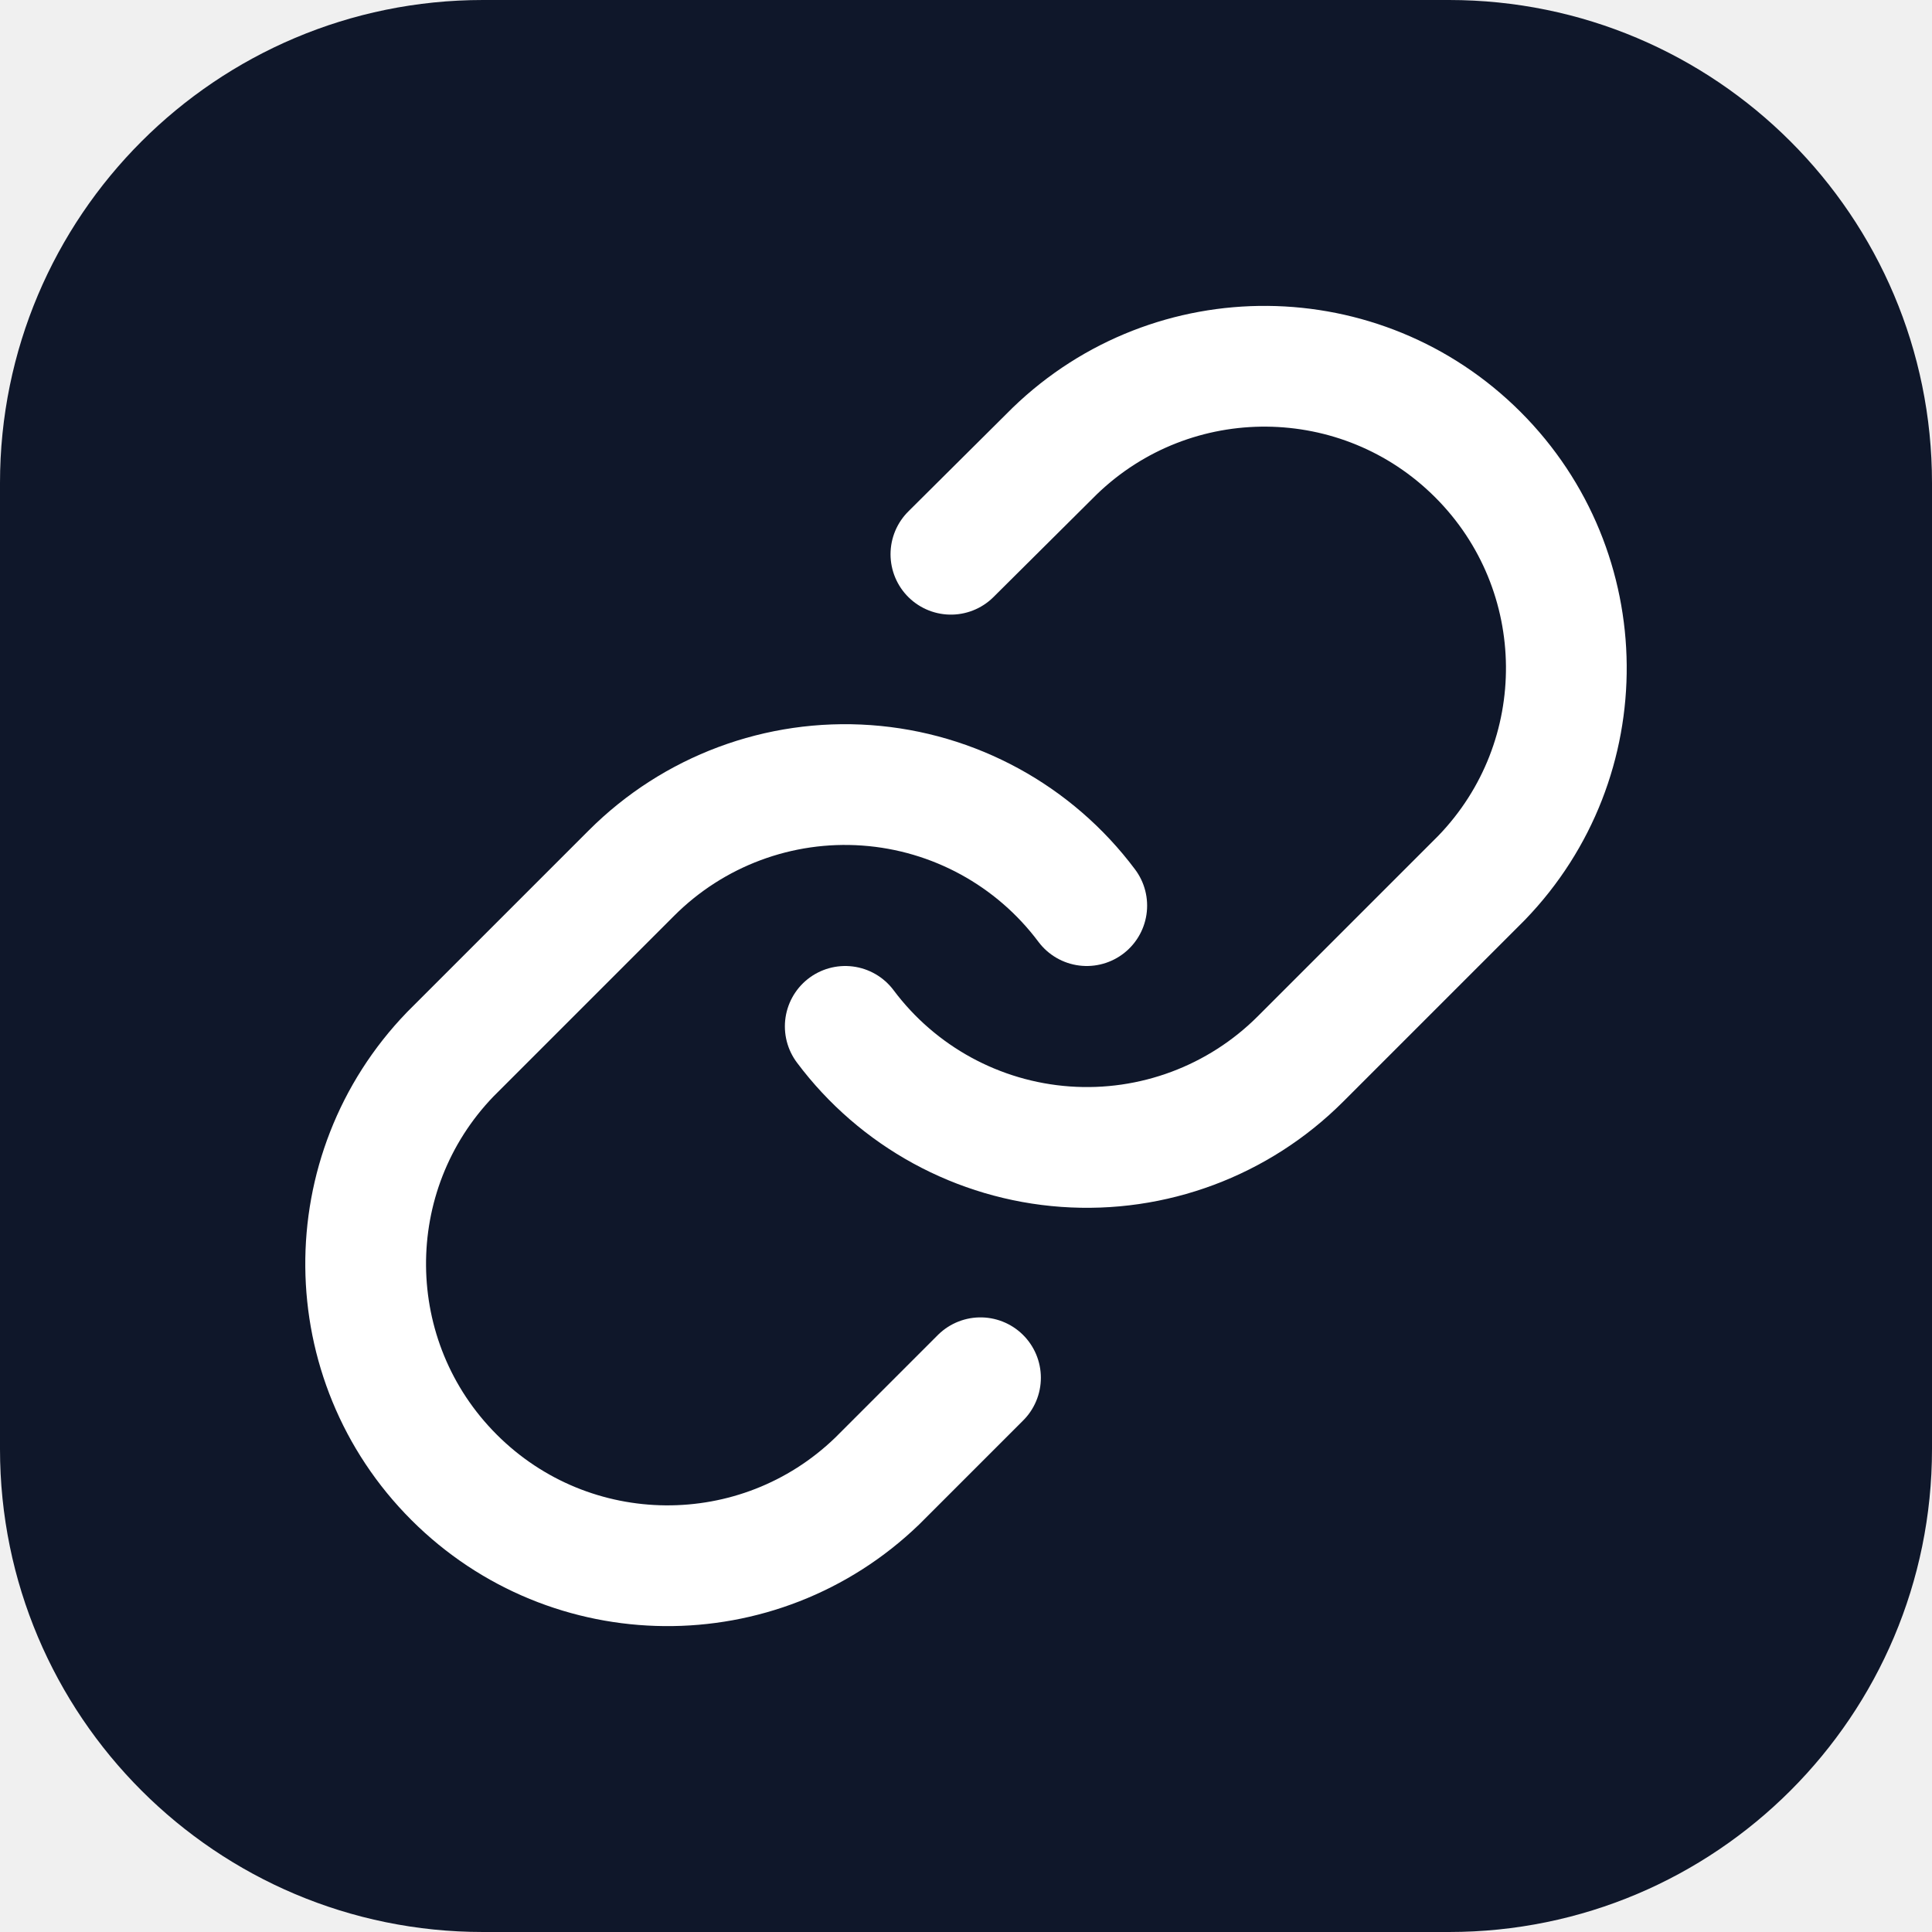
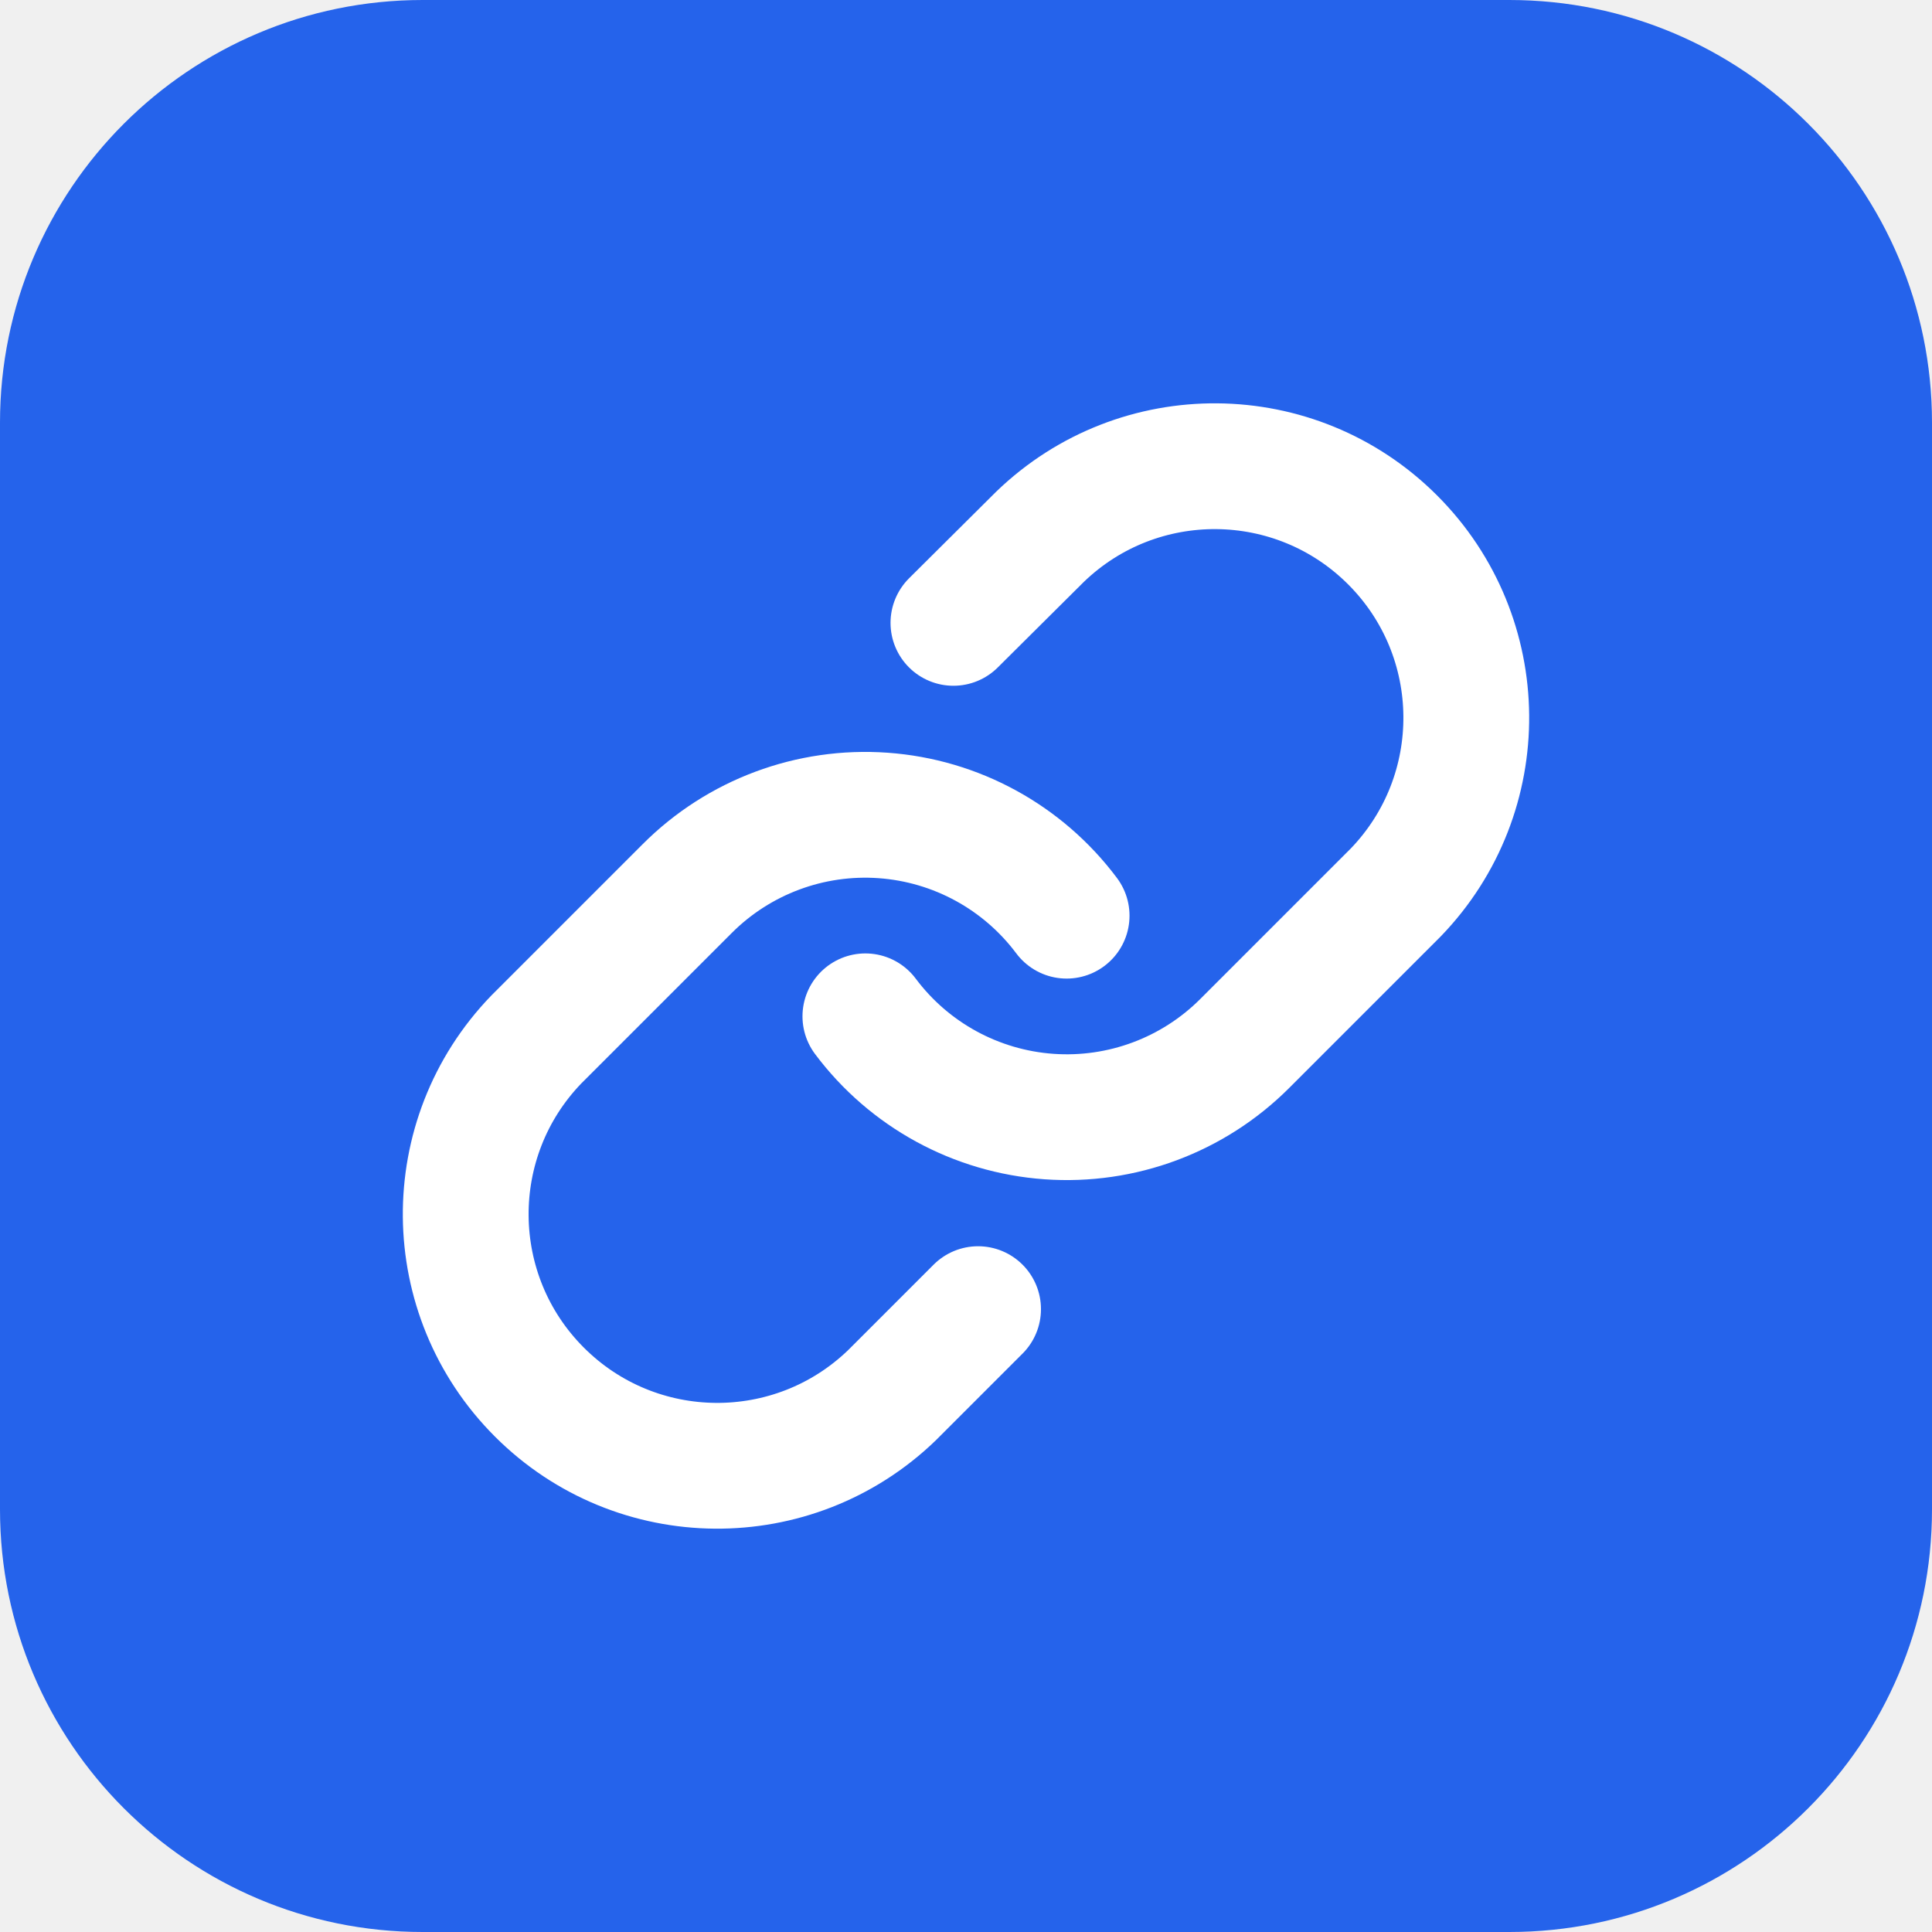
- <svg xmlns="http://www.w3.org/2000/svg" width="32" height="32" viewBox="0 0 32 32" fill="none">
-   <rect width="32" height="32" rx="8" fill="#0f172a" />
-   <g transform="translate(4, 4)">
-     <svg width="24" height="24" viewBox="0 0 24 24" fill="none" stroke="white" stroke-width="2" stroke-linecap="round" stroke-linejoin="round">
+ <svg xmlns="http://www.w3.org/2000/svg" width="512" height="512" viewBox="0 0 512 512" fill="none">
+   <rect width="512" height="512" rx="112" fill="#2563EB" />
+   <g transform="translate(96, 96)">
+     <svg width="320" height="320" viewBox="0 0 24 24" fill="none" stroke="white" stroke-width="2.5" stroke-linecap="round" stroke-linejoin="round">
      <path d="M10 13a5 5 0 0 0 7.54.54l3-3a5 5 0 0 0-7.07-7.07l-1.72 1.71" />
      <path d="M14 11a5 5 0 0 0-7.54-.54l-3 3a5 5 0 0 0 7.07 7.07l1.71-1.71" />
    </svg>
  </g>
</svg>
